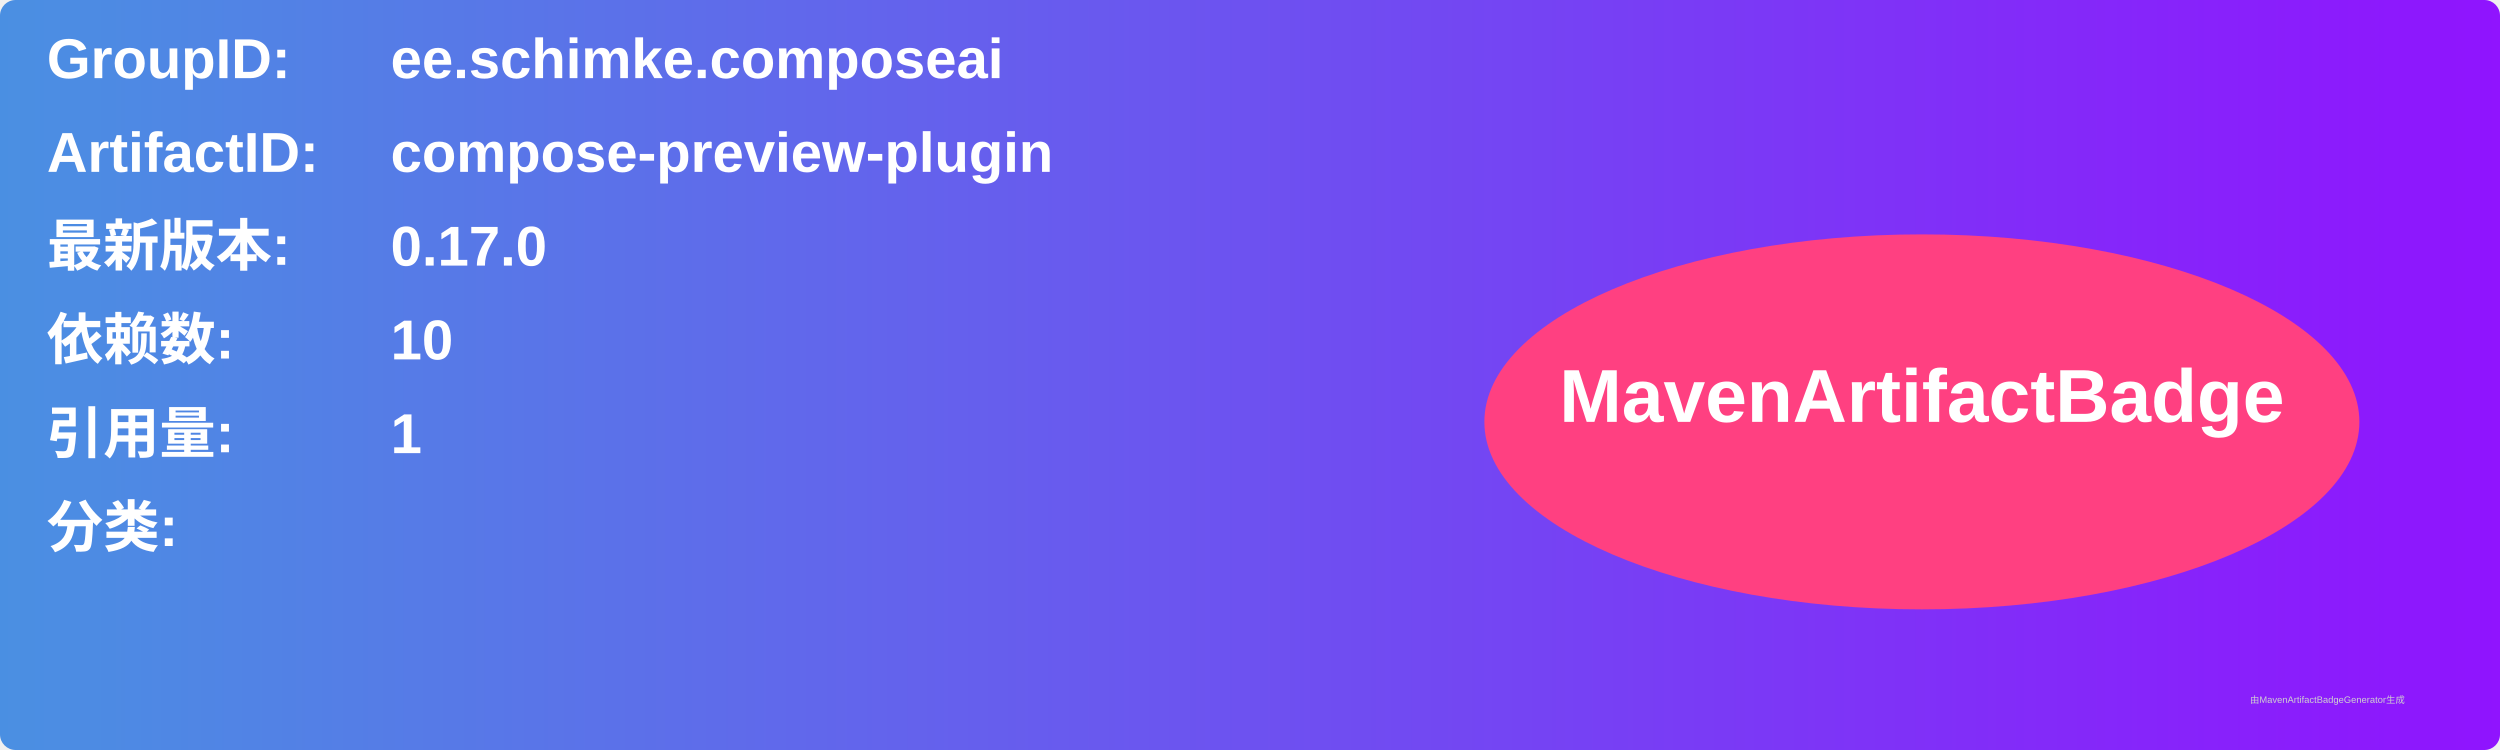
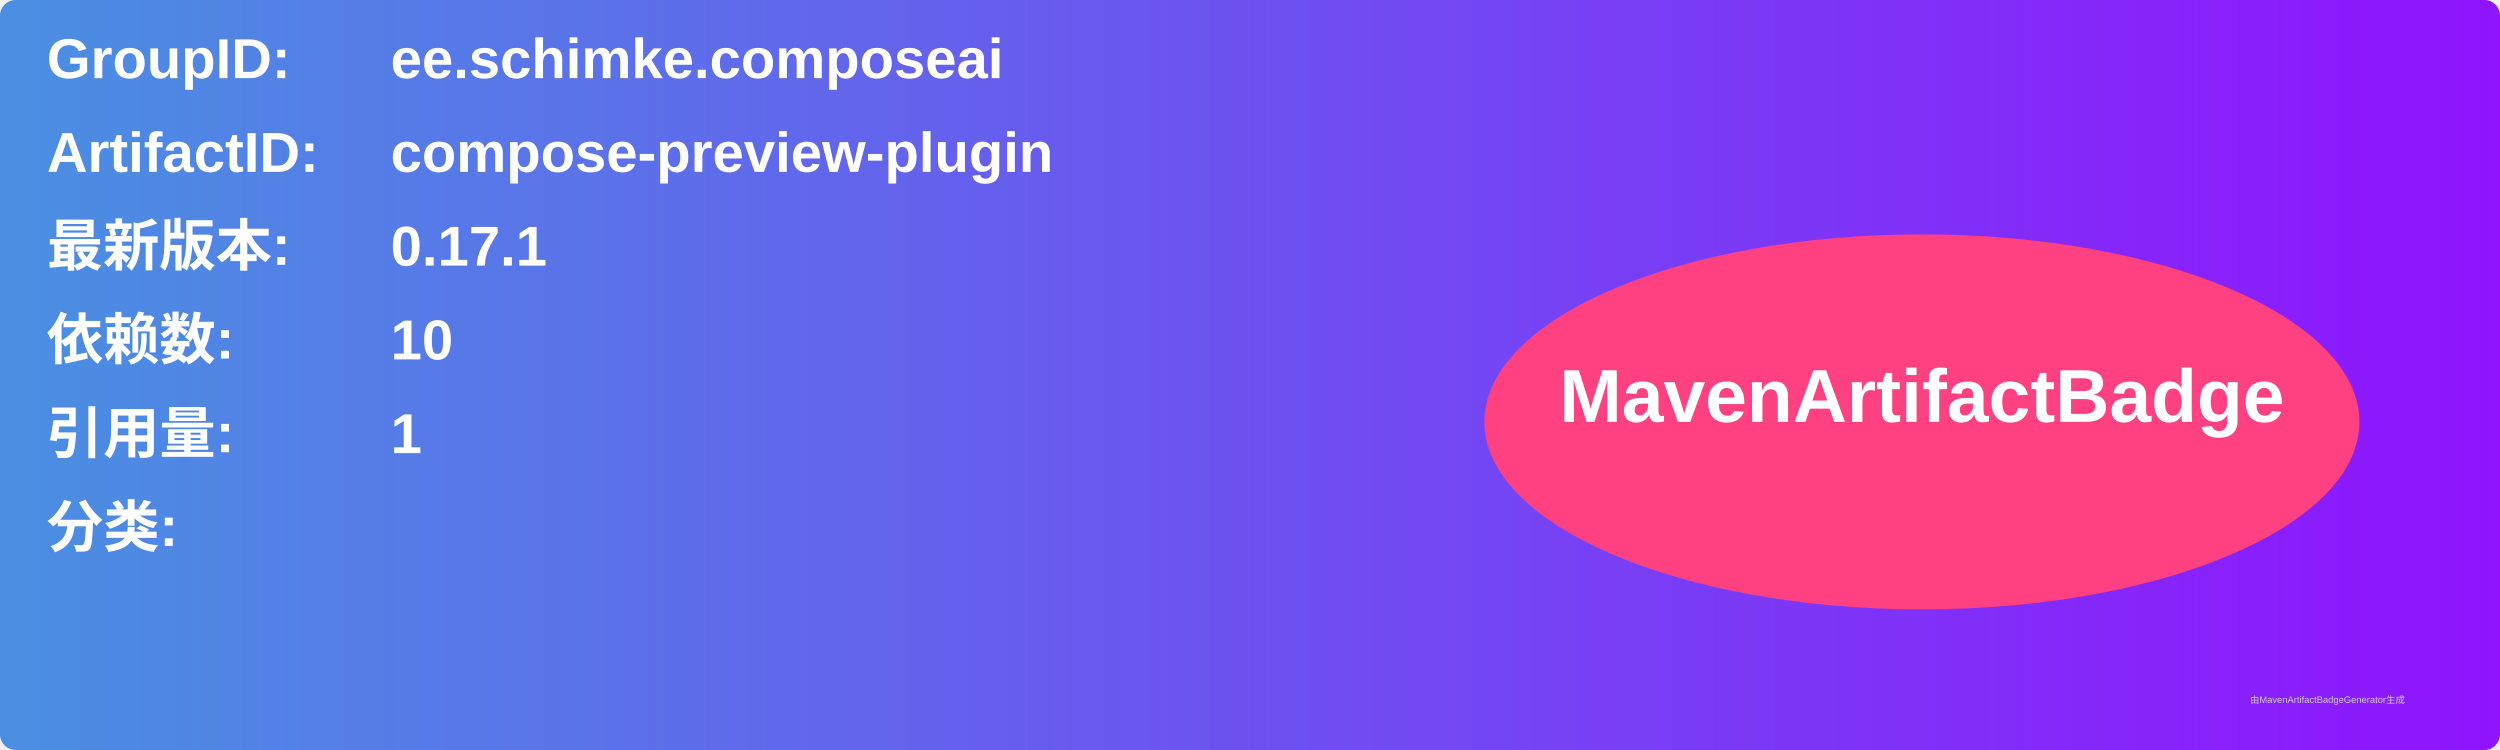
<svg xmlns="http://www.w3.org/2000/svg" width="800" height="240" viewBox="0 0 800 240">
  <linearGradient id="grad" x1="0%" y1="0%" x2="100%" y2="0%">
    <stop offset="0%" stop-color="#4a90e2" />
    <stop offset="100%" stop-color="#9013fe" />
  </linearGradient>
  <rect width="100%" height="100%" rx="5" ry="5" fill="url(#grad)" />
  <g transform="translate(15, 15)">
    <text x="0" y="10" font-family="Arial" font-size="18" fill="white" font-weight="bold" width="260">GroupID:</text>
    <text x="110" y="10" font-family="Arial" font-size="18" fill="white" font-weight="bold" width="460">ee.schimke.composeai</text>
    <text x="0" y="40" font-family="Arial" font-size="18" fill="white" font-weight="bold" width="260">ArtifactID:</text>
    <text x="110" y="40" font-family="Arial" font-size="18" fill="white" font-weight="bold" width="460">compose-preview-plugin</text>
    <text x="0" y="70" font-family="Arial" font-size="18" fill="white" font-weight="bold">最新版本:</text>
    <text x="110" y="70" font-family="Arial" font-size="18" fill="white" font-weight="bold">
-       <tspan font-weight="bold">0.17.0</tspan>
+       <tspan font-weight="bold">0.17.1</tspan>
    </text>
    <text x="0" y="100" font-family="Arial" font-size="18" fill="white" font-weight="bold">依赖数: </text>
    <text x="110" y="100" font-family="Arial" font-size="18" fill="white">
      <tspan font-weight="bold">10</tspan>
    </text>
    <text x="0" y="130" font-family="Arial" font-size="18" fill="white" font-weight="bold">引用量: </text>
    <text x="110" y="130" font-family="Arial" font-size="18" fill="white">
      <tspan font-weight="bold">1</tspan>
    </text>
    <text x="0" y="160" font-family="Arial" font-size="18" fill="white" font-weight="bold">分类:</text>
    <text x="10" y="190" font-family="Arial" font-size="10" fill="white">
      <tspan font-weight="bold" />
    </text>
    <ellipse cx="600" cy="120" rx="140" ry="60" fill="#ff4081" />
    <text x="600" y="120" text-anchor="middle" font-family="Arial" font-size="24" fill="white" font-weight="bold">MavenArtifactBadge</text>
  </g>
  <text x="720" y="225" font-family="Arial" font-size="3" fill="#d0d0d0">由MavenArtifactBadgeGenerator生成</text>
</svg>
